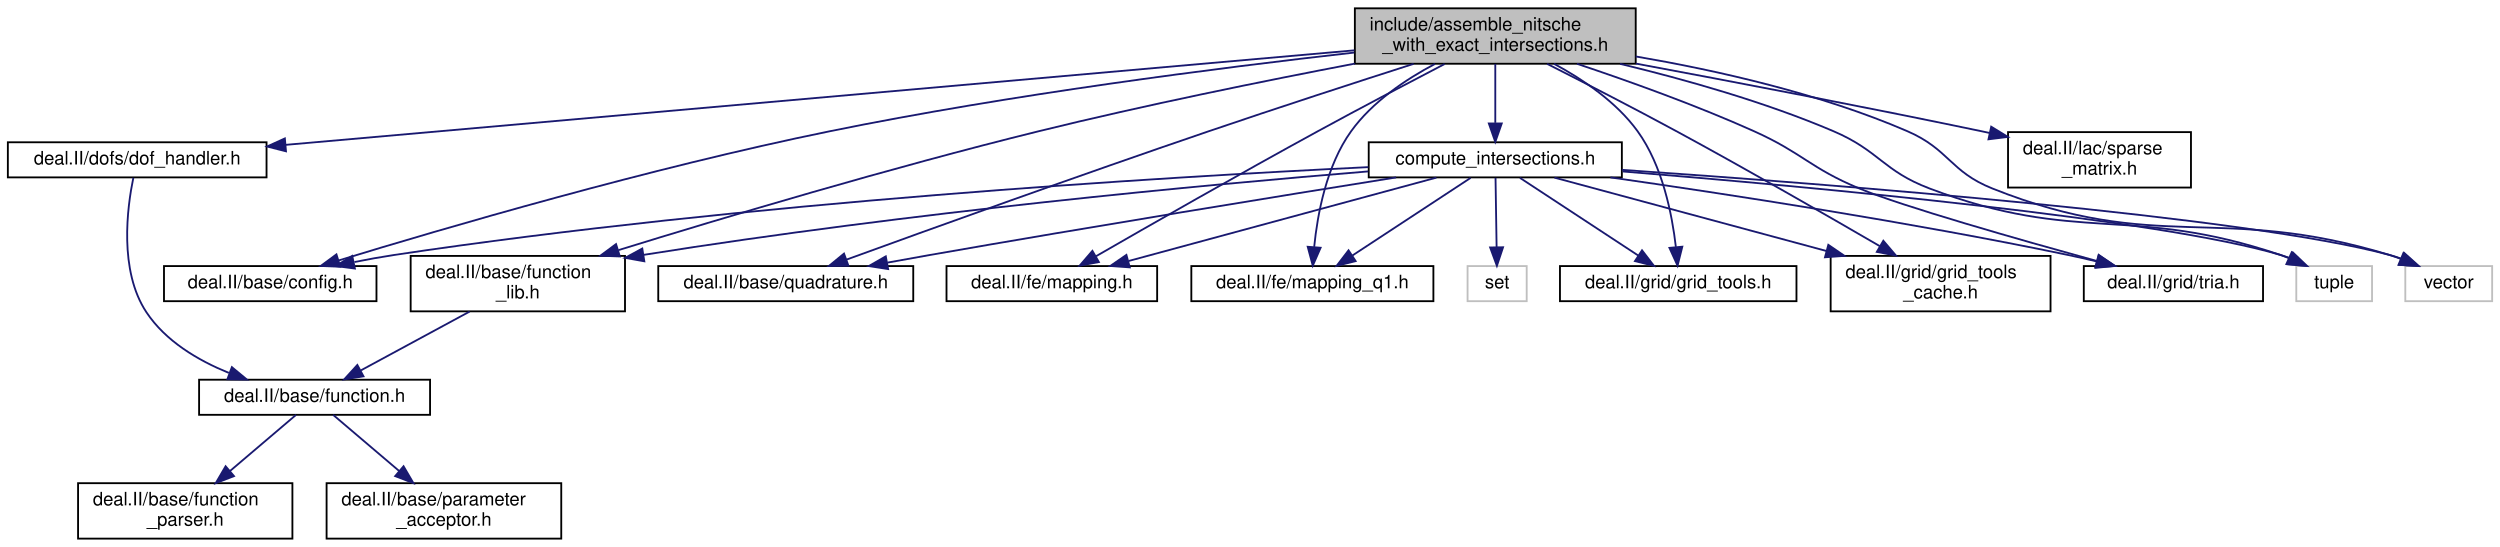
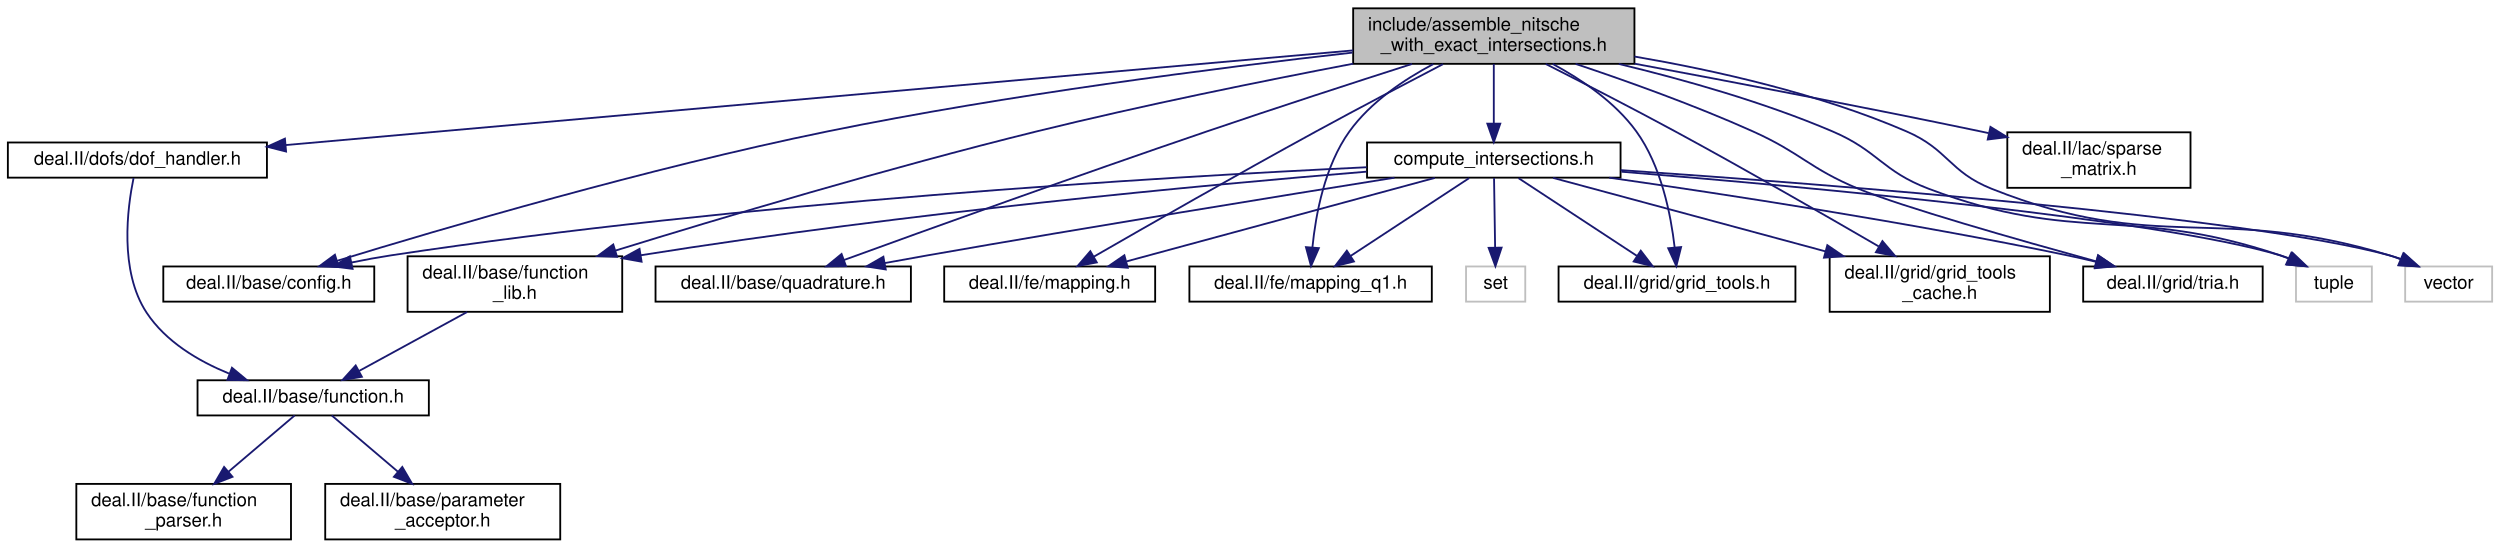
- <svg xmlns="http://www.w3.org/2000/svg" xmlns:xlink="http://www.w3.org/1999/xlink" width="1353pt" height="296pt" viewBox="0.00 0.00 1352.50 296.00">
+ <svg xmlns="http://www.w3.org/2000/svg" xmlns:xlink="http://www.w3.org/1999/xlink" width="1351pt" height="296pt" viewBox="0.00 0.00 1350.50 296.00">
  <g id="graph0" class="graph" transform="scale(1 1) rotate(0) translate(4 292)">
    <g id="node1" class="node">
      <g id="a_node1">
        <a xlink:title=" ">
-           <polygon fill="#bfbfbf" stroke="black" points="729,-257.5 729,-287.5 881,-287.5 881,-257.5 729,-257.5" />
-           <text text-anchor="start" x="737" y="-275.5" font-family="Helvetica,sans-Serif" font-size="10.00">include/assemble_nitsche</text>
-           <text text-anchor="middle" x="805" y="-264.5" font-family="Helvetica,sans-Serif" font-size="10.00">_with_exact_intersections.h</text>
+           <polygon fill="#bfbfbf" stroke="black" points="727,-257.5 727,-287.5 879,-287.5 879,-257.5 727,-257.5" />
+           <text text-anchor="start" x="735" y="-275.5" font-family="Helvetica,sans-Serif" font-size="10.00">include/assemble_nitsche</text>
+           <text text-anchor="middle" x="803" y="-264.5" font-family="Helvetica,sans-Serif" font-size="10.00">_with_exact_intersections.h</text>
        </a>
      </g>
    </g>
    <g id="node2" class="node">
      <g id="a_node2">
-         <a xlink:href="http://www.dealii.org/developer/doxygen/deal.II/config_8h.html.html" xlink:title=" ">
-           <polygon fill="none" stroke="black" points="84.5,-129 84.5,-148 199.5,-148 199.5,-129 84.5,-129" />
-           <text text-anchor="middle" x="142" y="-136" font-family="Helvetica,sans-Serif" font-size="10.00">deal.II/base/config.h</text>
+         <a target="_parent" xlink:href="http://www.dealii.org/developer/doxygen/deal.II/config_8h.html.html" xlink:title=" ">
+           <polygon fill="none" stroke="black" points="84,-129 84,-148 198,-148 198,-129 84,-129" />
+           <text text-anchor="middle" x="141" y="-136" font-family="Helvetica,sans-Serif" font-size="10.00">deal.II/base/config.h</text>
        </a>
      </g>
    </g>
    <g id="edge1" class="edge">
-       <path fill="none" stroke="midnightblue" d="M728.68,-263.56C655.49,-255.3 542.09,-240.79 445,-221 347.82,-201.19 235.61,-168.34 178.9,-151.01" />
-       <polygon fill="midnightblue" stroke="midnightblue" points="179.89,-147.65 169.3,-148.06 177.83,-154.34 179.89,-147.65" />
+       <path fill="none" stroke="midnightblue" d="M726.68,-263.58C653.49,-255.33 540.08,-240.83 443,-221 346.13,-201.21 234.29,-168.35 177.78,-151.02" />
+       <polygon fill="midnightblue" stroke="midnightblue" points="178.8,-147.67 168.21,-148.07 176.74,-154.36 178.8,-147.67" />
    </g>
    <g id="node3" class="node">
      <g id="a_node3">
-         <a xlink:href="http://www.dealii.org/developer/doxygen/deal.II/function__lib_8h.html.html" xlink:title=" ">
-           <polygon fill="none" stroke="black" points="218,-123.5 218,-153.5 334,-153.5 334,-123.5 218,-123.5" />
-           <text text-anchor="start" x="226" y="-141.5" font-family="Helvetica,sans-Serif" font-size="10.00">deal.II/base/function</text>
-           <text text-anchor="middle" x="276" y="-130.5" font-family="Helvetica,sans-Serif" font-size="10.00">_lib.h</text>
+         <a target="_parent" xlink:href="http://www.dealii.org/developer/doxygen/deal.II/function__lib_8h.html.html" xlink:title=" ">
+           <polygon fill="none" stroke="black" points="216,-123.5 216,-153.5 332,-153.5 332,-123.5 216,-123.5" />
+           <text text-anchor="start" x="224" y="-141.5" font-family="Helvetica,sans-Serif" font-size="10.00">deal.II/base/function</text>
+           <text text-anchor="middle" x="274" y="-130.5" font-family="Helvetica,sans-Serif" font-size="10.00">_lib.h</text>
        </a>
      </g>
    </g>
    <g id="edge2" class="edge">
-       <path fill="none" stroke="midnightblue" d="M728.98,-257.58C679.95,-248.21 614.95,-235.03 558,-221 478.18,-201.34 386.98,-174.09 330.44,-156.63" />
-       <polygon fill="midnightblue" stroke="midnightblue" points="331.22,-153.21 320.64,-153.6 329.15,-159.9 331.22,-153.21" />
+       <path fill="none" stroke="midnightblue" d="M726.98,-257.58C677.95,-248.21 612.95,-235.03 556,-221 476.18,-201.34 384.98,-174.09 328.44,-156.63" />
+       <polygon fill="midnightblue" stroke="midnightblue" points="329.22,-153.21 318.64,-153.6 327.15,-159.9 329.22,-153.21" />
    </g>
    <g id="node7" class="node">
      <g id="a_node7">
-         <a xlink:href="http://www.dealii.org/developer/doxygen/deal.II/include_2deal_8II_2base_2quadrature_8h.html.html" xlink:title=" ">
-           <polygon fill="none" stroke="black" points="352,-129 352,-148 490,-148 490,-129 352,-129" />
-           <text text-anchor="middle" x="421" y="-136" font-family="Helvetica,sans-Serif" font-size="10.00">deal.II/base/quadrature.h</text>
+         <a target="_parent" xlink:href="http://www.dealii.org/developer/doxygen/deal.II/include_2deal_8II_2base_2quadrature_8h.html.html" xlink:title=" ">
+           <polygon fill="none" stroke="black" points="350,-129 350,-148 488,-148 488,-129 350,-129" />
+           <text text-anchor="middle" x="419" y="-136" font-family="Helvetica,sans-Serif" font-size="10.00">deal.II/base/quadrature.h</text>
        </a>
      </g>
    </g>
    <g id="edge6" class="edge">
-       <path fill="none" stroke="midnightblue" d="M760.8,-257.45C729.73,-247.49 687.24,-233.69 650,-221 579.81,-197.08 498.09,-167.6 453.74,-151.46" />
-       <polygon fill="midnightblue" stroke="midnightblue" points="454.93,-148.17 444.33,-148.04 452.53,-154.75 454.93,-148.17" />
+       <path fill="none" stroke="midnightblue" d="M758.8,-257.45C727.73,-247.49 685.24,-233.69 648,-221 577.81,-197.08 496.09,-167.6 451.74,-151.46" />
+       <polygon fill="midnightblue" stroke="midnightblue" points="452.93,-148.17 442.33,-148.04 450.53,-154.75 452.93,-148.17" />
    </g>
    <g id="node8" class="node">
      <g id="a_node8">
-         <a xlink:href="http://www.dealii.org/developer/doxygen/deal.II/dof__handler_8h.html.html" xlink:title=" ">
+         <a target="_parent" xlink:href="http://www.dealii.org/developer/doxygen/deal.II/dof__handler_8h.html.html" xlink:title=" ">
          <polygon fill="none" stroke="black" points="0,-196 0,-215 140,-215 140,-196 0,-196" />
          <text text-anchor="middle" x="70" y="-203" font-family="Helvetica,sans-Serif" font-size="10.00">deal.II/dofs/dof_handler.h</text>
        </a>
      </g>
    </g>
    <g id="edge7" class="edge">
-       <path fill="none" stroke="midnightblue" d="M728.77,-264.76C588.99,-252.4 292.98,-226.22 150.26,-213.6" />
-       <polygon fill="midnightblue" stroke="midnightblue" points="150.53,-210.11 140.26,-212.71 149.91,-217.08 150.53,-210.11" />
+       <path fill="none" stroke="midnightblue" d="M726.97,-264.76C587.58,-252.4 292.37,-226.22 150.04,-213.6" />
+       <polygon fill="midnightblue" stroke="midnightblue" points="150.34,-210.11 140.06,-212.71 149.72,-217.08 150.34,-210.11" />
    </g>
    <g id="node9" class="node">
      <g id="a_node9">
-         <a xlink:href="http://www.dealii.org/developer/doxygen/deal.II/mapping_8h.html.html" xlink:title=" ">
-           <polygon fill="none" stroke="black" points="508,-129 508,-148 622,-148 622,-129 508,-129" />
-           <text text-anchor="middle" x="565" y="-136" font-family="Helvetica,sans-Serif" font-size="10.00">deal.II/fe/mapping.h</text>
+         <a target="_parent" xlink:href="http://www.dealii.org/developer/doxygen/deal.II/mapping_8h.html.html" xlink:title=" ">
+           <polygon fill="none" stroke="black" points="506,-129 506,-148 620,-148 620,-129 506,-129" />
+           <text text-anchor="middle" x="563" y="-136" font-family="Helvetica,sans-Serif" font-size="10.00">deal.II/fe/mapping.h</text>
        </a>
      </g>
    </g>
    <g id="edge9" class="edge">
-       <path fill="none" stroke="midnightblue" d="M777.57,-257.36C758.3,-247.35 731.98,-233.54 709,-221 666.41,-197.75 617.34,-169.7 588.87,-153.31" />
-       <polygon fill="midnightblue" stroke="midnightblue" points="590.46,-150.18 580.05,-148.22 586.96,-156.25 590.46,-150.18" />
+       <path fill="none" stroke="midnightblue" d="M775.57,-257.36C756.3,-247.35 729.98,-233.54 707,-221 664.41,-197.75 615.34,-169.7 586.87,-153.31" />
+       <polygon fill="midnightblue" stroke="midnightblue" points="588.46,-150.18 578.05,-148.22 584.96,-156.25 588.46,-150.18" />
    </g>
    <g id="node10" class="node">
      <g id="a_node10">
-         <a xlink:href="http://www.dealii.org/developer/doxygen/deal.II/mapping__q1_8h.html.html" xlink:title=" ">
-           <polygon fill="none" stroke="black" points="640.5,-129 640.5,-148 771.5,-148 771.5,-129 640.5,-129" />
-           <text text-anchor="middle" x="706" y="-136" font-family="Helvetica,sans-Serif" font-size="10.00">deal.II/fe/mapping_q1.h</text>
+         <a target="_parent" xlink:href="http://www.dealii.org/developer/doxygen/deal.II/mapping__q1_8h.html.html" xlink:title=" ">
+           <polygon fill="none" stroke="black" points="638.5,-129 638.5,-148 769.5,-148 769.5,-129 638.5,-129" />
+           <text text-anchor="middle" x="704" y="-136" font-family="Helvetica,sans-Serif" font-size="10.00">deal.II/fe/mapping_q1.h</text>
        </a>
      </g>
    </g>
    <g id="edge10" class="edge">
-       <path fill="none" stroke="midnightblue" d="M772.32,-257.39C756.46,-248.99 738.41,-236.84 727,-221 713.62,-202.42 708.75,-176.06 706.99,-158.4" />
-       <polygon fill="midnightblue" stroke="midnightblue" points="710.46,-157.92 706.22,-148.21 703.48,-158.45 710.46,-157.92" />
+       <path fill="none" stroke="midnightblue" d="M770.32,-257.39C754.46,-248.99 736.41,-236.84 725,-221 711.62,-202.42 706.75,-176.06 704.99,-158.4" />
+       <polygon fill="midnightblue" stroke="midnightblue" points="708.46,-157.92 704.22,-148.21 701.48,-158.45 708.46,-157.92" />
    </g>
    <g id="node11" class="node">
      <g id="a_node11">
-         <a xlink:href="http://www.dealii.org/developer/doxygen/deal.II/grid__tools_8h.html.html" xlink:title=" ">
-           <polygon fill="none" stroke="black" points="840,-129 840,-148 968,-148 968,-129 840,-129" />
-           <text text-anchor="middle" x="904" y="-136" font-family="Helvetica,sans-Serif" font-size="10.00">deal.II/grid/grid_tools.h</text>
+         <a target="_parent" xlink:href="http://www.dealii.org/developer/doxygen/deal.II/grid__tools_8h.html.html" xlink:title=" ">
+           <polygon fill="none" stroke="black" points="838,-129 838,-148 966,-148 966,-129 838,-129" />
+           <text text-anchor="middle" x="902" y="-136" font-family="Helvetica,sans-Serif" font-size="10.00">deal.II/grid/grid_tools.h</text>
        </a>
      </g>
    </g>
    <g id="edge11" class="edge">
-       <path fill="none" stroke="midnightblue" d="M836.8,-257.46C852.53,-249 870.56,-236.79 882,-221 895.47,-202.4 900.69,-176.04 902.72,-158.39" />
-       <polygon fill="midnightblue" stroke="midnightblue" points="906.22,-158.49 903.64,-148.21 899.25,-157.85 906.22,-158.49" />
+       <path fill="none" stroke="midnightblue" d="M834.8,-257.46C850.53,-249 868.56,-236.79 880,-221 893.47,-202.4 898.69,-176.04 900.72,-158.39" />
+       <polygon fill="midnightblue" stroke="midnightblue" points="904.22,-158.49 901.64,-148.21 897.25,-157.85 904.22,-158.49" />
    </g>
    <g id="node12" class="node">
      <g id="a_node12">
-         <a xlink:href="http://www.dealii.org/developer/doxygen/deal.II/grid__tools__cache_8h.html.html" xlink:title=" ">
-           <polygon fill="none" stroke="black" points="986.5,-123.5 986.5,-153.5 1105.5,-153.5 1105.5,-123.5 986.5,-123.5" />
-           <text text-anchor="start" x="994.5" y="-141.5" font-family="Helvetica,sans-Serif" font-size="10.00">deal.II/grid/grid_tools</text>
-           <text text-anchor="middle" x="1046" y="-130.5" font-family="Helvetica,sans-Serif" font-size="10.00">_cache.h</text>
+         <a target="_parent" xlink:href="http://www.dealii.org/developer/doxygen/deal.II/grid__tools__cache_8h.html.html" xlink:title=" ">
+           <polygon fill="none" stroke="black" points="984.5,-123.5 984.5,-153.5 1103.5,-153.5 1103.5,-123.5 984.5,-123.5" />
+           <text text-anchor="start" x="992.5" y="-141.5" font-family="Helvetica,sans-Serif" font-size="10.00">deal.II/grid/grid_tools</text>
+           <text text-anchor="middle" x="1044" y="-130.5" font-family="Helvetica,sans-Serif" font-size="10.00">_cache.h</text>
        </a>
      </g>
    </g>
    <g id="edge12" class="edge">
-       <path fill="none" stroke="midnightblue" d="M833.04,-257.44C852.73,-247.48 879.61,-233.68 903,-221 941.08,-200.35 984.2,-175.58 1013.05,-158.81" />
-       <polygon fill="midnightblue" stroke="midnightblue" points="1015.01,-161.72 1021.88,-153.66 1011.48,-155.67 1015.01,-161.72" />
+       <path fill="none" stroke="midnightblue" d="M831.04,-257.44C850.73,-247.48 877.61,-233.68 901,-221 939.08,-200.35 982.2,-175.58 1011.05,-158.81" />
+       <polygon fill="midnightblue" stroke="midnightblue" points="1013.01,-161.72 1019.88,-153.66 1009.48,-155.67 1013.01,-161.72" />
    </g>
    <g id="node13" class="node">
      <g id="a_node13">
-         <a xlink:href="http://www.dealii.org/developer/doxygen/deal.II/grid_2tria_8h.html.html" xlink:title=" ">
-           <polygon fill="none" stroke="black" points="1123.5,-129 1123.5,-148 1220.5,-148 1220.5,-129 1123.5,-129" />
-           <text text-anchor="middle" x="1172" y="-136" font-family="Helvetica,sans-Serif" font-size="10.00">deal.II/grid/tria.h</text>
+         <a target="_parent" xlink:href="http://www.dealii.org/developer/doxygen/deal.II/grid_2tria_8h.html.html" xlink:title=" ">
+           <polygon fill="none" stroke="black" points="1121.5,-129 1121.5,-148 1218.5,-148 1218.5,-129 1121.5,-129" />
+           <text text-anchor="middle" x="1170" y="-136" font-family="Helvetica,sans-Serif" font-size="10.00">deal.II/grid/tria.h</text>
        </a>
      </g>
    </g>
    <g id="edge13" class="edge">
-       <path fill="none" stroke="midnightblue" d="M849.19,-257.48C877.09,-248.16 913.65,-235.08 945,-221 971.31,-209.18 975.37,-201.06 1002,-190 1025.23,-180.36 1088.07,-162.45 1130.48,-150.76" />
-       <polygon fill="midnightblue" stroke="midnightblue" points="1131.54,-154.1 1140.26,-148.07 1129.69,-147.35 1131.54,-154.1" />
+       <path fill="none" stroke="midnightblue" d="M847.19,-257.48C875.09,-248.16 911.65,-235.08 943,-221 969.31,-209.18 973.37,-201.06 1000,-190 1023.23,-180.36 1086.07,-162.45 1128.48,-150.76" />
+       <polygon fill="midnightblue" stroke="midnightblue" points="1129.54,-154.1 1138.26,-148.07 1127.69,-147.35 1129.54,-154.1" />
    </g>
    <g id="node14" class="node">
      <g id="a_node14">
-         <a xlink:href="http://www.dealii.org/developer/doxygen/deal.II/sparse__matrix_8h.html.html" xlink:title=" ">
-           <polygon fill="none" stroke="black" points="1082.5,-190.5 1082.5,-220.5 1181.5,-220.5 1181.5,-190.5 1082.5,-190.5" />
-           <text text-anchor="start" x="1090.5" y="-208.5" font-family="Helvetica,sans-Serif" font-size="10.00">deal.II/lac/sparse</text>
-           <text text-anchor="middle" x="1132" y="-197.5" font-family="Helvetica,sans-Serif" font-size="10.00">_matrix.h</text>
+         <a target="_parent" xlink:href="http://www.dealii.org/developer/doxygen/deal.II/sparse__matrix_8h.html.html" xlink:title=" ">
+           <polygon fill="none" stroke="black" points="1080.5,-190.5 1080.5,-220.5 1179.5,-220.5 1179.5,-190.5 1080.5,-190.5" />
+           <text text-anchor="start" x="1088.5" y="-208.5" font-family="Helvetica,sans-Serif" font-size="10.00">deal.II/lac/sparse</text>
+           <text text-anchor="middle" x="1130" y="-197.5" font-family="Helvetica,sans-Serif" font-size="10.00">_matrix.h</text>
        </a>
      </g>
    </g>
    <g id="edge14" class="edge">
-       <path fill="none" stroke="midnightblue" d="M881.09,-257.58C933.68,-247.79 1005.2,-234.14 1068,-221 1069.46,-220.69 1070.95,-220.38 1072.44,-220.06" />
-       <polygon fill="midnightblue" stroke="midnightblue" points="1073.39,-223.44 1082.42,-217.9 1071.91,-216.6 1073.39,-223.44" />
+       <path fill="none" stroke="midnightblue" d="M879.09,-257.58C931.68,-247.79 1003.2,-234.14 1066,-221 1067.46,-220.69 1068.95,-220.38 1070.44,-220.06" />
+       <polygon fill="midnightblue" stroke="midnightblue" points="1071.39,-223.44 1080.42,-217.9 1069.91,-216.6 1071.39,-223.44" />
    </g>
    <g id="node15" class="node">
      <g id="a_node15">
        <a xlink:title=" ">
-           <polygon fill="none" stroke="#bfbfbf" points="1238.5,-129 1238.5,-148 1279.5,-148 1279.5,-129 1238.5,-129" />
-           <text text-anchor="middle" x="1259" y="-136" font-family="Helvetica,sans-Serif" font-size="10.00">tuple</text>
+           <polygon fill="none" stroke="#bfbfbf" points="1236.5,-129 1236.5,-148 1277.5,-148 1277.5,-129 1236.5,-129" />
+           <text text-anchor="middle" x="1257" y="-136" font-family="Helvetica,sans-Serif" font-size="10.00">tuple</text>
        </a>
      </g>
    </g>
    <g id="edge15" class="edge">
-       <path fill="none" stroke="midnightblue" d="M872.53,-257.45C907.72,-248.99 951.02,-236.78 988,-221 1012.75,-210.44 1014.84,-199.54 1040,-190 1120.36,-159.53 1148.56,-181.48 1230,-154 1231.43,-153.52 1232.89,-152.97 1234.34,-152.39" />
-       <polygon fill="midnightblue" stroke="midnightblue" points="1236.03,-155.47 1243.69,-148.14 1233.14,-149.09 1236.03,-155.47" />
+       <path fill="none" stroke="midnightblue" d="M870.53,-257.45C905.72,-248.99 949.02,-236.78 986,-221 1010.75,-210.44 1012.84,-199.54 1038,-190 1118.36,-159.53 1146.56,-181.48 1228,-154 1229.43,-153.52 1230.89,-152.97 1232.34,-152.39" />
+       <polygon fill="midnightblue" stroke="midnightblue" points="1234.03,-155.47 1241.69,-148.14 1231.14,-149.09 1234.03,-155.47" />
    </g>
    <g id="node16" class="node">
      <g id="a_node16">
        <a xlink:title=" ">
-           <polygon fill="none" stroke="#bfbfbf" points="1297.5,-129 1297.5,-148 1344.5,-148 1344.5,-129 1297.5,-129" />
-           <text text-anchor="middle" x="1321" y="-136" font-family="Helvetica,sans-Serif" font-size="10.00">vector</text>
+           <polygon fill="none" stroke="#bfbfbf" points="1295.5,-129 1295.5,-148 1342.5,-148 1342.5,-129 1295.5,-129" />
+           <text text-anchor="middle" x="1319" y="-136" font-family="Helvetica,sans-Serif" font-size="10.00">vector</text>
        </a>
      </g>
    </g>
    <g id="edge16" class="edge">
-       <path fill="none" stroke="midnightblue" d="M881,-261.45C925.17,-253.88 981.18,-241.23 1028,-221 1050.63,-211.22 1051.1,-199.13 1074,-190 1163.99,-154.11 1196.32,-182.23 1289,-154 1290.93,-153.41 1292.89,-152.74 1294.84,-152" />
-       <polygon fill="midnightblue" stroke="midnightblue" points="1296.5,-155.1 1304.38,-148.02 1293.8,-148.65 1296.5,-155.1" />
+       <path fill="none" stroke="midnightblue" d="M879,-261.45C923.17,-253.88 979.18,-241.23 1026,-221 1048.63,-211.22 1049.1,-199.13 1072,-190 1161.99,-154.11 1194.32,-182.23 1287,-154 1288.93,-153.41 1290.89,-152.74 1292.84,-152" />
+       <polygon fill="midnightblue" stroke="midnightblue" points="1294.5,-155.1 1302.38,-148.02 1291.8,-148.65 1294.5,-155.1" />
    </g>
    <g id="node17" class="node">
      <g id="a_node17">
        <a xlink:href="compute__intersections_8h.html" target="_top" xlink:title=" ">
-           <polygon fill="none" stroke="black" points="736.5,-196 736.5,-215 873.5,-215 873.5,-196 736.5,-196" />
-           <text text-anchor="middle" x="805" y="-203" font-family="Helvetica,sans-Serif" font-size="10.00">compute_intersections.h</text>
+           <polygon fill="none" stroke="black" points="734.5,-196 734.5,-215 871.5,-215 871.5,-196 734.5,-196" />
+           <text text-anchor="middle" x="803" y="-203" font-family="Helvetica,sans-Serif" font-size="10.00">compute_intersections.h</text>
        </a>
      </g>
    </g>
    <g id="edge17" class="edge">
-       <path fill="none" stroke="midnightblue" d="M805,-257.4C805,-248.06 805,-235.71 805,-225.52" />
-       <polygon fill="midnightblue" stroke="midnightblue" points="808.5,-225.19 805,-215.19 801.5,-225.19 808.5,-225.19" />
+       <path fill="none" stroke="midnightblue" d="M803,-257.4C803,-248.06 803,-235.71 803,-225.52" />
+       <polygon fill="midnightblue" stroke="midnightblue" points="806.5,-225.19 803,-215.19 799.5,-225.19 806.5,-225.19" />
    </g>
    <g id="node4" class="node">
      <g id="a_node4">
        <a xlink:href="function_8h.html" target="_top" xlink:title=" ">
-           <polygon fill="none" stroke="black" points="103.5,-67.5 103.5,-86.5 228.5,-86.5 228.5,-67.5 103.5,-67.5" />
-           <text text-anchor="middle" x="166" y="-74.5" font-family="Helvetica,sans-Serif" font-size="10.00">deal.II/base/function.h</text>
+           <polygon fill="none" stroke="black" points="102.5,-67.5 102.5,-86.5 227.5,-86.5 227.5,-67.5 102.5,-67.5" />
+           <text text-anchor="middle" x="165" y="-74.5" font-family="Helvetica,sans-Serif" font-size="10.00">deal.II/base/function.h</text>
        </a>
      </g>
    </g>
    <g id="edge3" class="edge">
-       <path fill="none" stroke="midnightblue" d="M249.93,-123.4C232.13,-113.77 208.69,-101.09 191.1,-91.58" />
-       <polygon fill="midnightblue" stroke="midnightblue" points="192.47,-88.34 182.01,-86.66 189.14,-94.49 192.47,-88.34" />
+       <path fill="none" stroke="midnightblue" d="M248.17,-123.4C230.53,-113.77 207.3,-101.09 189.87,-91.58" />
+       <polygon fill="midnightblue" stroke="midnightblue" points="191.31,-88.38 180.86,-86.66 187.96,-94.52 191.31,-88.38" />
    </g>
    <g id="node5" class="node">
      <g id="a_node5">
-         <a xlink:href="http://www.dealii.org/developer/doxygen/deal.II/function__parser_8h.html.html" xlink:title=" ">
-           <polygon fill="none" stroke="black" points="38,-0.5 38,-30.5 154,-30.5 154,-0.5 38,-0.5" />
-           <text text-anchor="start" x="46" y="-18.5" font-family="Helvetica,sans-Serif" font-size="10.00">deal.II/base/function</text>
-           <text text-anchor="middle" x="96" y="-7.5" font-family="Helvetica,sans-Serif" font-size="10.00">_parser.h</text>
+         <a target="_parent" xlink:href="http://www.dealii.org/developer/doxygen/deal.II/function__parser_8h.html.html" xlink:title=" ">
+           <polygon fill="none" stroke="black" points="37,-0.5 37,-30.5 153,-30.5 153,-0.5 37,-0.5" />
+           <text text-anchor="start" x="45" y="-18.5" font-family="Helvetica,sans-Serif" font-size="10.00">deal.II/base/function</text>
+           <text text-anchor="middle" x="95" y="-7.5" font-family="Helvetica,sans-Serif" font-size="10.00">_parser.h</text>
        </a>
      </g>
    </g>
    <g id="edge4" class="edge">
-       <path fill="none" stroke="midnightblue" d="M155.97,-67.48C146.67,-59.57 132.45,-47.48 120.2,-37.07" />
-       <polygon fill="midnightblue" stroke="midnightblue" points="122.38,-34.33 112.5,-30.52 117.85,-39.67 122.38,-34.33" />
+       <path fill="none" stroke="midnightblue" d="M154.97,-67.48C145.67,-59.57 131.45,-47.48 119.2,-37.07" />
+       <polygon fill="midnightblue" stroke="midnightblue" points="121.38,-34.33 111.5,-30.52 116.85,-39.67 121.38,-34.33" />
    </g>
    <g id="node6" class="node">
      <g id="a_node6">
-         <a xlink:href="http://www.dealii.org/developer/doxygen/deal.II/parameter__acceptor_8h.html.html" xlink:title=" ">
-           <polygon fill="none" stroke="black" points="172.5,-0.5 172.5,-30.5 299.5,-30.5 299.5,-0.5 172.5,-0.5" />
-           <text text-anchor="start" x="180.5" y="-18.5" font-family="Helvetica,sans-Serif" font-size="10.00">deal.II/base/parameter</text>
-           <text text-anchor="middle" x="236" y="-7.5" font-family="Helvetica,sans-Serif" font-size="10.00">_acceptor.h</text>
+         <a target="_parent" xlink:href="http://www.dealii.org/developer/doxygen/deal.II/parameter__acceptor_8h.html.html" xlink:title=" ">
+           <polygon fill="none" stroke="black" points="171.5,-0.5 171.5,-30.5 298.5,-30.5 298.5,-0.5 171.5,-0.5" />
+           <text text-anchor="start" x="179.5" y="-18.5" font-family="Helvetica,sans-Serif" font-size="10.00">deal.II/base/parameter</text>
+           <text text-anchor="middle" x="235" y="-7.5" font-family="Helvetica,sans-Serif" font-size="10.00">_acceptor.h</text>
        </a>
      </g>
    </g>
    <g id="edge5" class="edge">
-       <path fill="none" stroke="midnightblue" d="M176.03,-67.48C185.33,-59.57 199.55,-47.48 211.8,-37.07" />
-       <polygon fill="midnightblue" stroke="midnightblue" points="214.15,-39.67 219.5,-30.52 209.62,-34.33 214.15,-39.67" />
+       <path fill="none" stroke="midnightblue" d="M175.03,-67.48C184.33,-59.57 198.55,-47.48 210.8,-37.07" />
+       <polygon fill="midnightblue" stroke="midnightblue" points="213.15,-39.67 218.5,-30.52 208.62,-34.33 213.15,-39.67" />
    </g>
    <g id="edge8" class="edge">
-       <path fill="none" stroke="midnightblue" d="M67.91,-195.77C64.61,-179.82 60.02,-145.55 75,-123 85.35,-107.41 102.77,-97.02 119.61,-90.18" />
-       <polygon fill="midnightblue" stroke="midnightblue" points="121.24,-93.31 129.4,-86.56 118.81,-86.75 121.24,-93.31" />
+       <path fill="none" stroke="midnightblue" d="M67.92,-195.77C64.63,-179.84 60.07,-145.59 75,-123 85.31,-107.41 102.72,-96.99 119.5,-90.14" />
+       <polygon fill="midnightblue" stroke="midnightblue" points="121.1,-93.28 129.25,-86.51 118.66,-86.72 121.1,-93.28" />
    </g>
    <g id="edge18" class="edge">
-       <path fill="none" stroke="midnightblue" d="M736.29,-201.55C625.02,-196.14 398.73,-182.45 209,-154 202.04,-152.96 194.72,-151.62 187.58,-150.19" />
-       <polygon fill="midnightblue" stroke="midnightblue" points="187.82,-146.66 177.31,-148.03 186.38,-153.51 187.82,-146.66" />
+       <path fill="none" stroke="midnightblue" d="M734.28,-201.62C623,-196.3 396.68,-182.74 207,-154 200.14,-152.96 192.93,-151.63 185.9,-150.19" />
+       <polygon fill="midnightblue" stroke="midnightblue" points="186.29,-146.7 175.78,-148.04 184.83,-153.54 186.29,-146.7" />
    </g>
    <g id="edge19" class="edge">
-       <path fill="none" stroke="midnightblue" d="M736.21,-199.23C647.71,-191.96 489.1,-177.22 344.01,-154.06" />
-       <polygon fill="midnightblue" stroke="midnightblue" points="344.46,-150.58 334.03,-152.45 343.35,-157.5 344.46,-150.58" />
+       <path fill="none" stroke="midnightblue" d="M734.21,-199.23C645.71,-191.96 487.1,-177.22 342.01,-154.06" />
+       <polygon fill="midnightblue" stroke="midnightblue" points="342.46,-150.58 332.03,-152.45 341.35,-157.5 342.46,-150.58" />
    </g>
    <g id="edge20" class="edge">
-       <path fill="none" stroke="midnightblue" d="M751.33,-195.98C690.18,-186.19 587.3,-169.49 499,-154 491.55,-152.69 483.7,-151.28 475.98,-149.86" />
-       <polygon fill="midnightblue" stroke="midnightblue" points="476.4,-146.38 465.93,-148.01 475.13,-153.27 476.4,-146.38" />
+       <path fill="none" stroke="midnightblue" d="M749.33,-195.98C688.18,-186.19 585.3,-169.49 497,-154 489.55,-152.69 481.7,-151.28 473.98,-149.86" />
+       <polygon fill="midnightblue" stroke="midnightblue" points="474.4,-146.38 463.93,-148.01 473.13,-153.27 474.4,-146.38" />
    </g>
    <g id="edge21" class="edge">
-       <path fill="none" stroke="midnightblue" d="M773.13,-195.87C730.25,-184.25 653.89,-163.58 606.55,-150.75" />
-       <polygon fill="midnightblue" stroke="midnightblue" points="607.19,-147.3 596.62,-148.06 605.36,-154.06 607.19,-147.3" />
+       <path fill="none" stroke="midnightblue" d="M771.13,-195.87C728.25,-184.25 651.89,-163.58 604.55,-150.75" />
+       <polygon fill="midnightblue" stroke="midnightblue" points="605.19,-147.3 594.62,-148.06 603.36,-154.06 605.19,-147.3" />
    </g>
    <g id="edge22" class="edge">
-       <path fill="none" stroke="midnightblue" d="M791.65,-195.73C775.25,-184.96 747.2,-166.55 727.69,-153.74" />
-       <polygon fill="midnightblue" stroke="midnightblue" points="729.42,-150.69 719.14,-148.13 725.58,-156.54 729.42,-150.69" />
+       <path fill="none" stroke="midnightblue" d="M789.65,-195.73C773.25,-184.96 745.2,-166.55 725.69,-153.74" />
+       <polygon fill="midnightblue" stroke="midnightblue" points="727.42,-150.69 717.14,-148.13 723.58,-156.54 727.42,-150.69" />
    </g>
    <g id="edge23" class="edge">
-       <path fill="none" stroke="midnightblue" d="M818.35,-195.73C834.75,-184.96 862.8,-166.55 882.31,-153.74" />
-       <polygon fill="midnightblue" stroke="midnightblue" points="884.42,-156.54 890.86,-148.13 880.58,-150.69 884.42,-156.54" />
+       <path fill="none" stroke="midnightblue" d="M816.35,-195.73C832.75,-184.96 860.8,-166.55 880.31,-153.74" />
+       <polygon fill="midnightblue" stroke="midnightblue" points="882.42,-156.54 888.86,-148.13 878.58,-150.69 882.42,-156.54" />
    </g>
    <g id="edge24" class="edge">
-       <path fill="none" stroke="midnightblue" d="M837,-195.87C874.42,-185.78 937.2,-168.84 984.21,-156.16" />
-       <polygon fill="midnightblue" stroke="midnightblue" points="985.24,-159.51 993.99,-153.53 983.42,-152.75 985.24,-159.51" />
+       <path fill="none" stroke="midnightblue" d="M835,-195.87C872.42,-185.78 935.2,-168.84 982.21,-156.16" />
+       <polygon fill="midnightblue" stroke="midnightblue" points="983.24,-159.51 991.99,-153.53 981.42,-152.75 983.24,-159.51" />
    </g>
    <g id="edge25" class="edge">
-       <path fill="none" stroke="midnightblue" d="M867.35,-195.98C930.16,-187.02 1029.72,-171.76 1115,-154 1120.06,-152.95 1125.34,-151.74 1130.56,-150.49" />
-       <polygon fill="midnightblue" stroke="midnightblue" points="1131.59,-153.84 1140.46,-148.05 1129.91,-147.05 1131.59,-153.84" />
+       <path fill="none" stroke="midnightblue" d="M865.35,-195.98C928.16,-187.02 1027.72,-171.76 1113,-154 1118.06,-152.95 1123.34,-151.74 1128.56,-150.49" />
+       <polygon fill="midnightblue" stroke="midnightblue" points="1129.59,-153.84 1138.46,-148.05 1127.91,-147.05 1129.59,-153.84" />
    </g>
    <g id="edge27" class="edge">
-       <path fill="none" stroke="midnightblue" d="M873.92,-199.21C976.71,-190.83 1165.05,-173.45 1230,-154 1231.67,-153.5 1233.36,-152.91 1235.04,-152.26" />
-       <polygon fill="midnightblue" stroke="midnightblue" points="1236.68,-155.36 1244.35,-148.05 1233.8,-148.98 1236.68,-155.36" />
+       <path fill="none" stroke="midnightblue" d="M871.92,-199.21C974.71,-190.83 1163.05,-173.45 1228,-154 1229.67,-153.5 1231.36,-152.91 1233.04,-152.26" />
+       <polygon fill="midnightblue" stroke="midnightblue" points="1234.68,-155.36 1242.35,-148.05 1231.8,-148.98 1234.68,-155.36" />
    </g>
    <g id="edge28" class="edge">
-       <path fill="none" stroke="midnightblue" d="M873.54,-200.07C987.85,-192.23 1212.45,-174.75 1289,-154 1291.15,-153.42 1293.34,-152.7 1295.52,-151.91" />
-       <polygon fill="midnightblue" stroke="midnightblue" points="1296.87,-155.14 1304.77,-148.07 1294.19,-148.67 1296.87,-155.14" />
+       <path fill="none" stroke="midnightblue" d="M871.54,-200.07C985.85,-192.23 1210.45,-174.75 1287,-154 1289.15,-153.42 1291.34,-152.7 1293.52,-151.91" />
+       <polygon fill="midnightblue" stroke="midnightblue" points="1294.87,-155.14 1302.77,-148.07 1292.19,-148.67 1294.87,-155.14" />
    </g>
    <g id="node18" class="node">
      <g id="a_node18">
        <a xlink:title=" ">
-           <polygon fill="none" stroke="#bfbfbf" points="790,-129 790,-148 822,-148 822,-129 790,-129" />
-           <text text-anchor="middle" x="806" y="-136" font-family="Helvetica,sans-Serif" font-size="10.00">set</text>
+           <polygon fill="none" stroke="#bfbfbf" points="788,-129 788,-148 820,-148 820,-129 788,-129" />
+           <text text-anchor="middle" x="804" y="-136" font-family="Helvetica,sans-Serif" font-size="10.00">set</text>
        </a>
      </g>
    </g>
    <g id="edge26" class="edge">
-       <path fill="none" stroke="midnightblue" d="M805.13,-195.73C805.28,-186.18 805.52,-170.62 805.71,-158.28" />
-       <polygon fill="midnightblue" stroke="midnightblue" points="809.21,-158.18 805.87,-148.13 802.21,-158.07 809.21,-158.18" />
+       <path fill="none" stroke="midnightblue" d="M803.13,-195.73C803.28,-186.18 803.52,-170.62 803.71,-158.28" />
+       <polygon fill="midnightblue" stroke="midnightblue" points="807.21,-158.18 803.87,-148.13 800.21,-158.07 807.21,-158.18" />
    </g>
  </g>
</svg>
